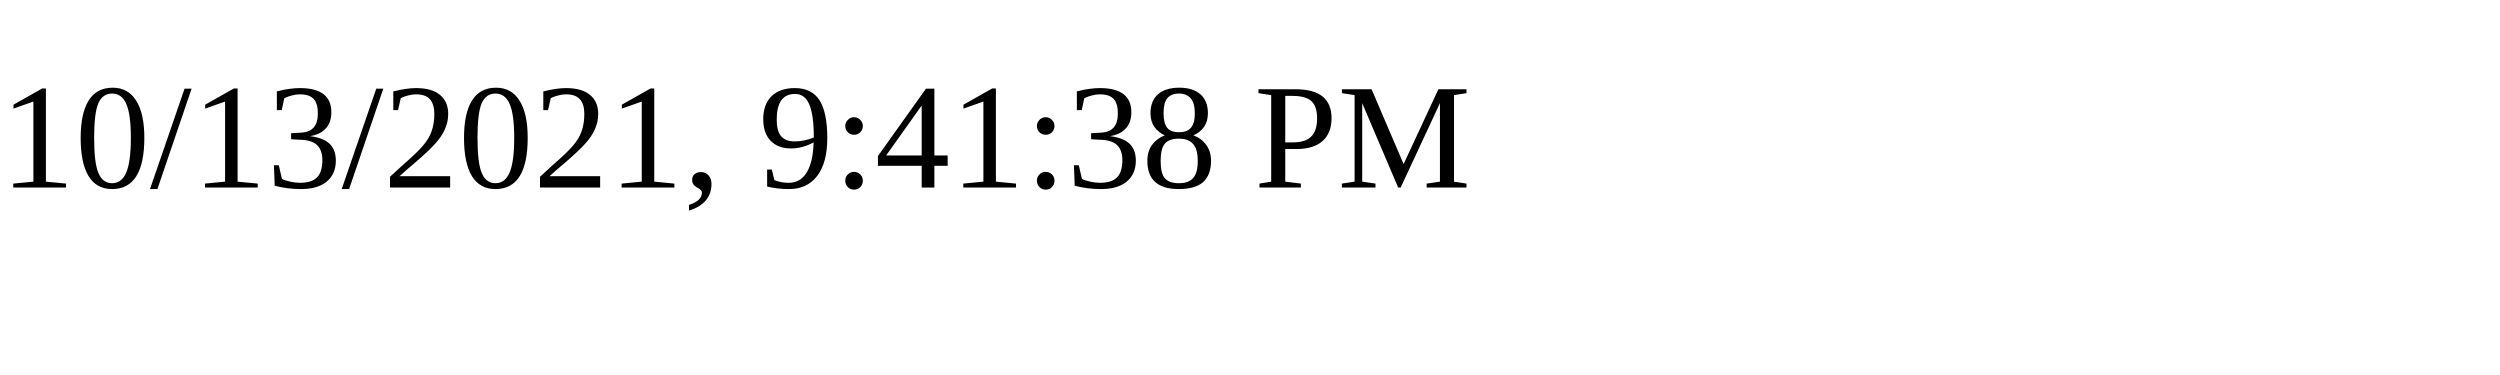
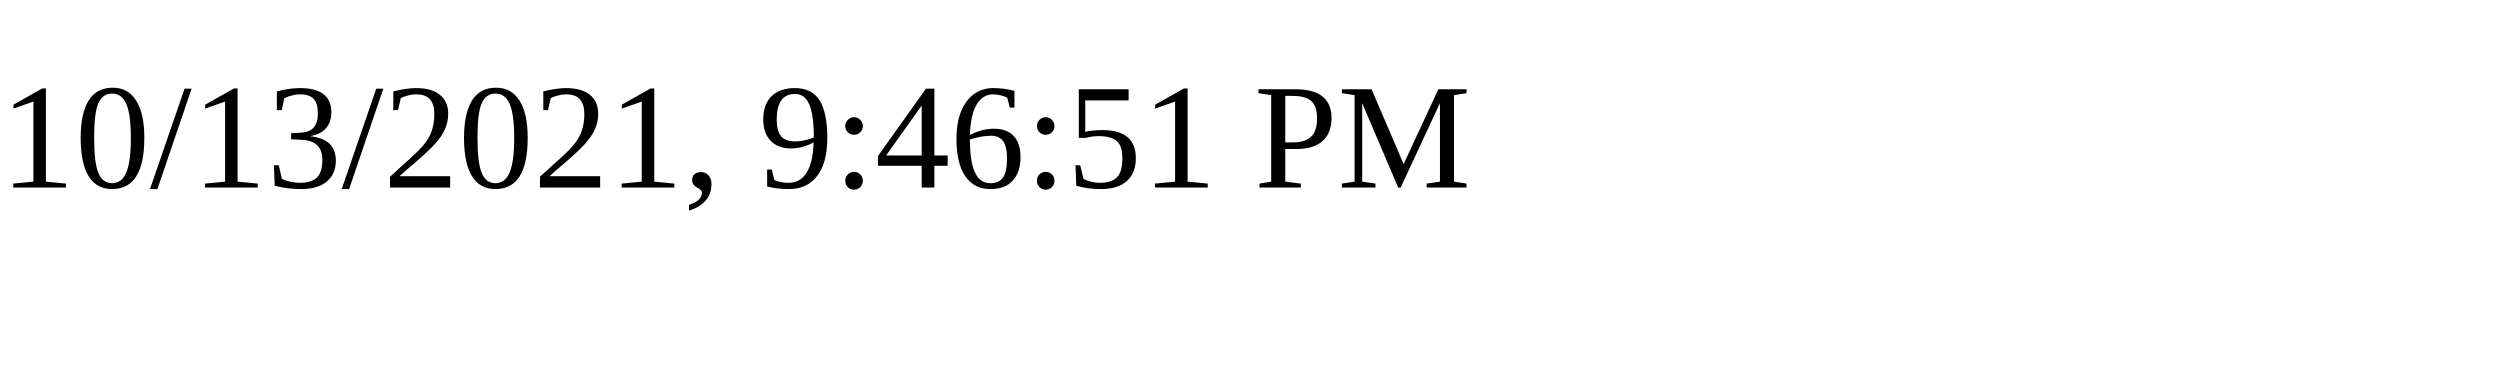
<svg xmlns="http://www.w3.org/2000/svg" height="30" width="200">
-   <text x="0" y="15">10/13/2021, 9:41:38 PM</text>
+   <text x="0" y="15">10/13/2021, 9:46:51 PM</text>
</svg>
